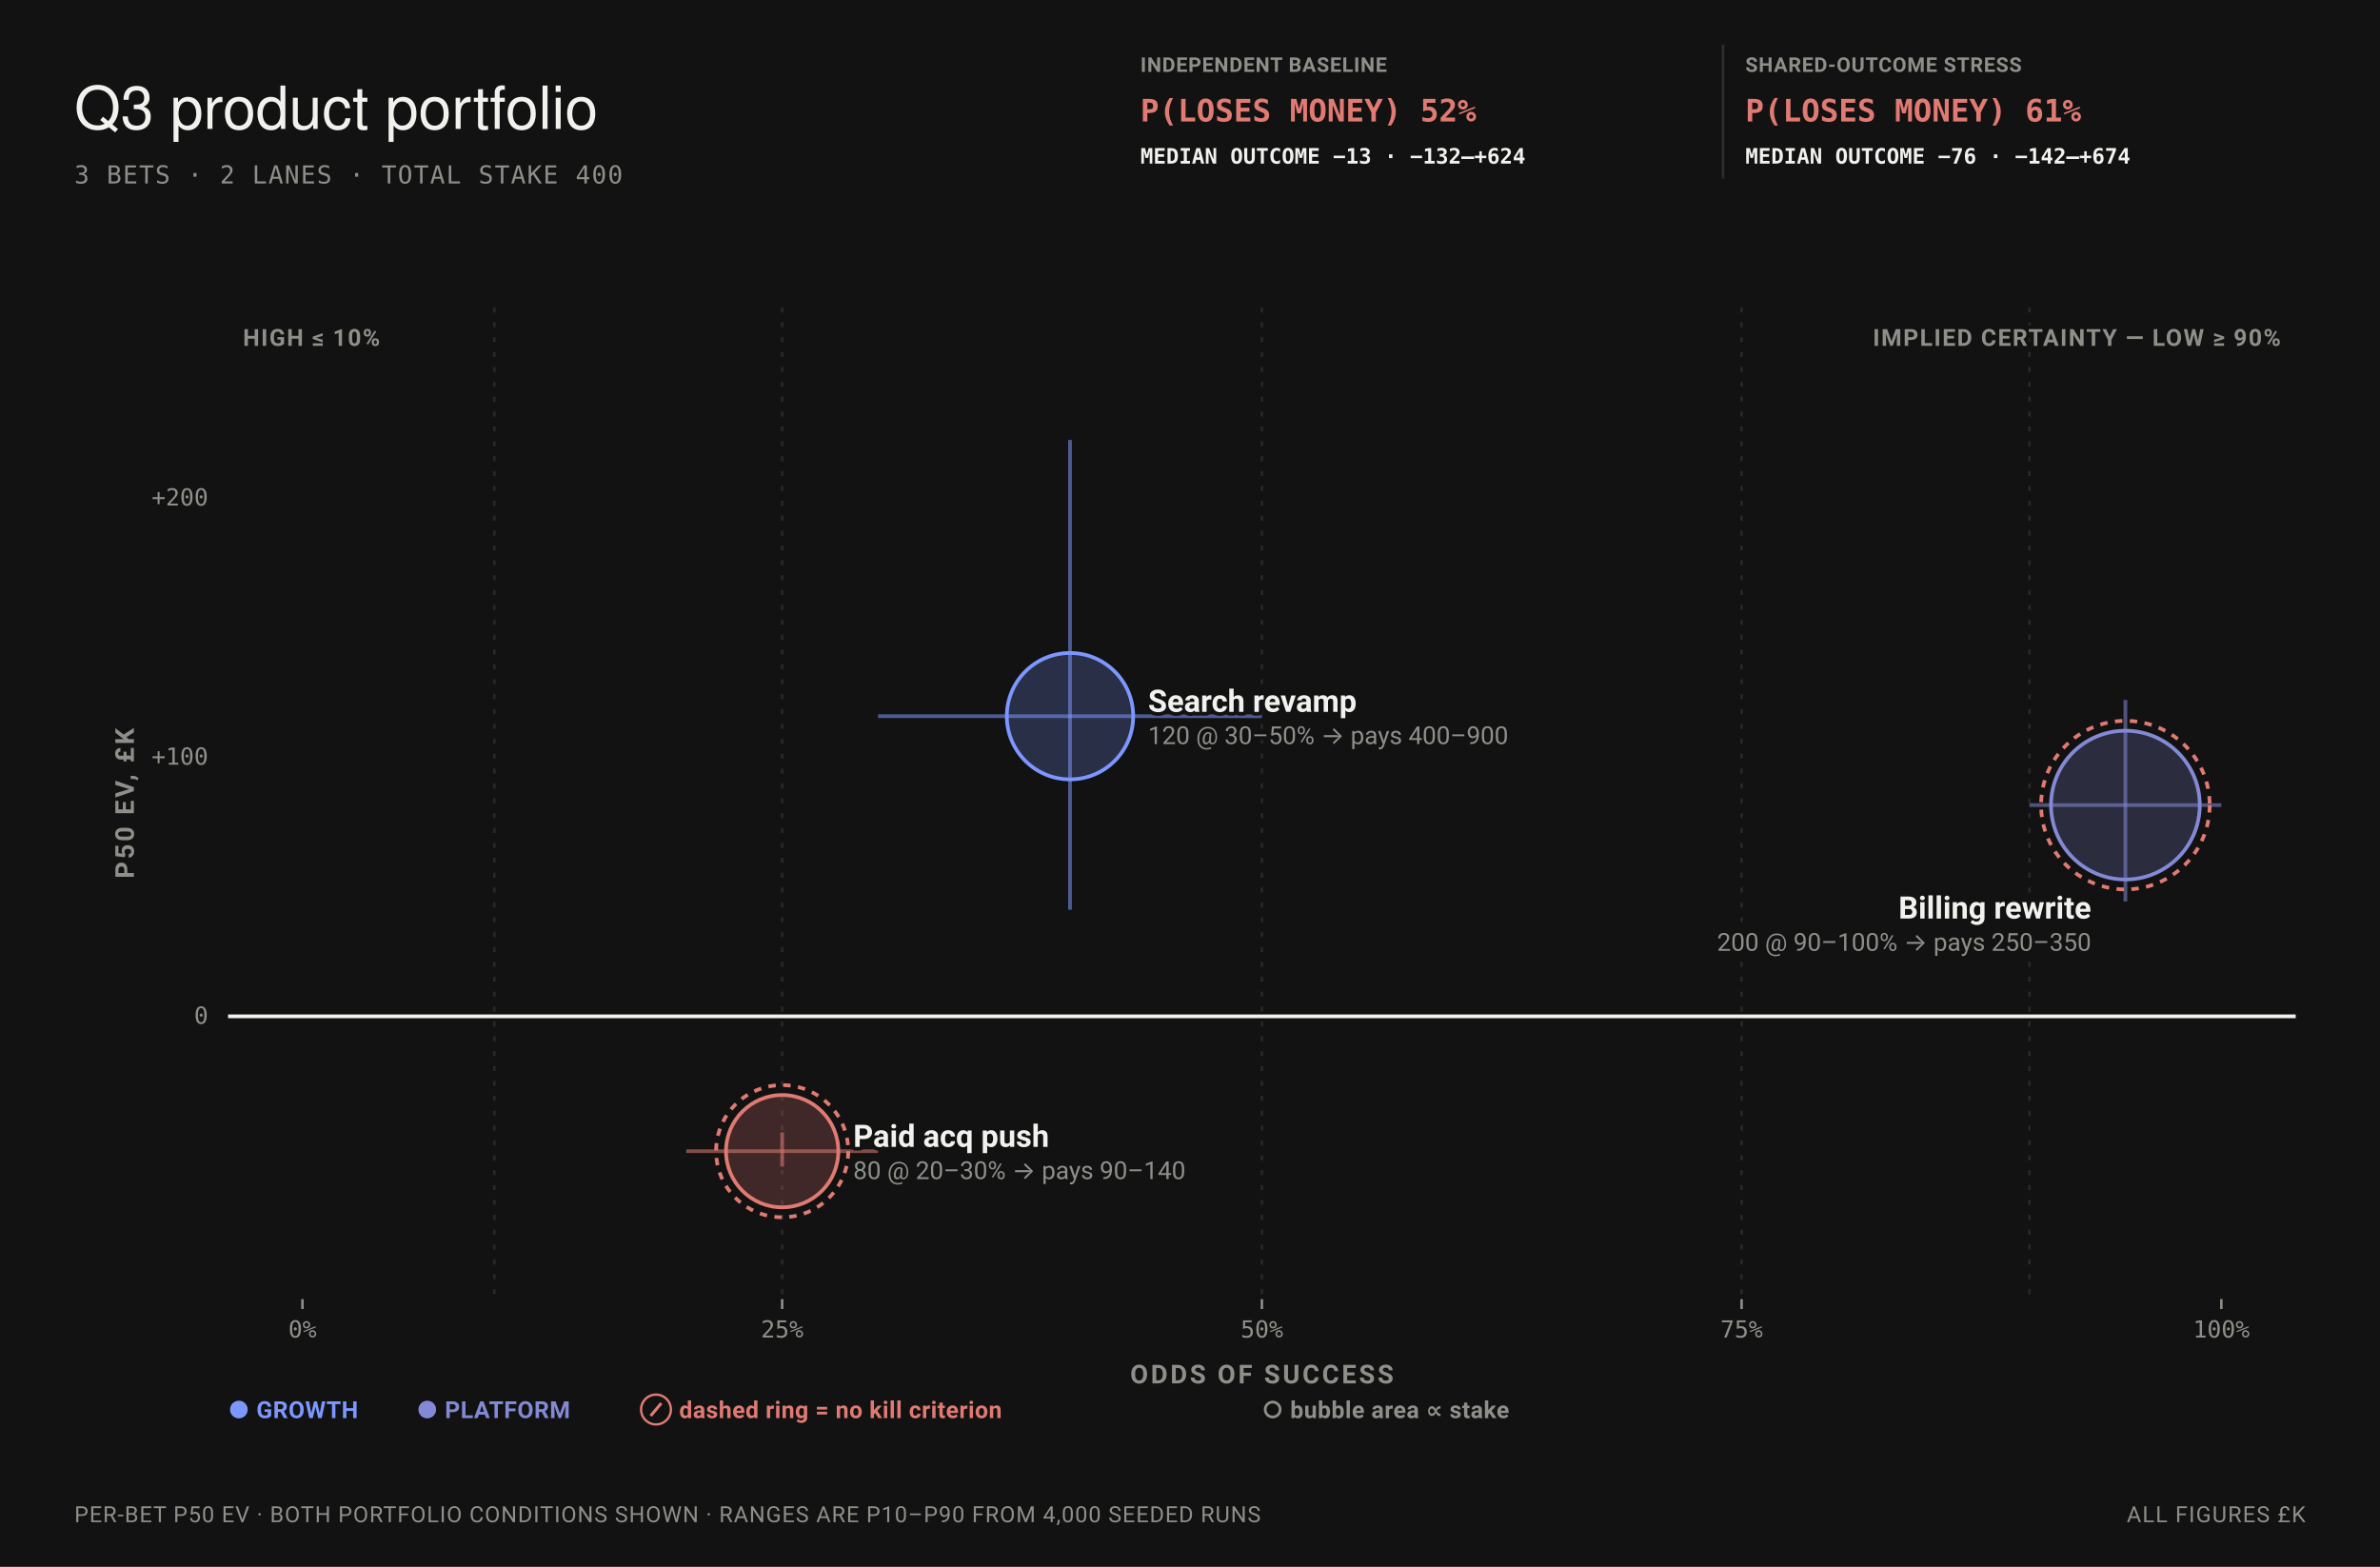
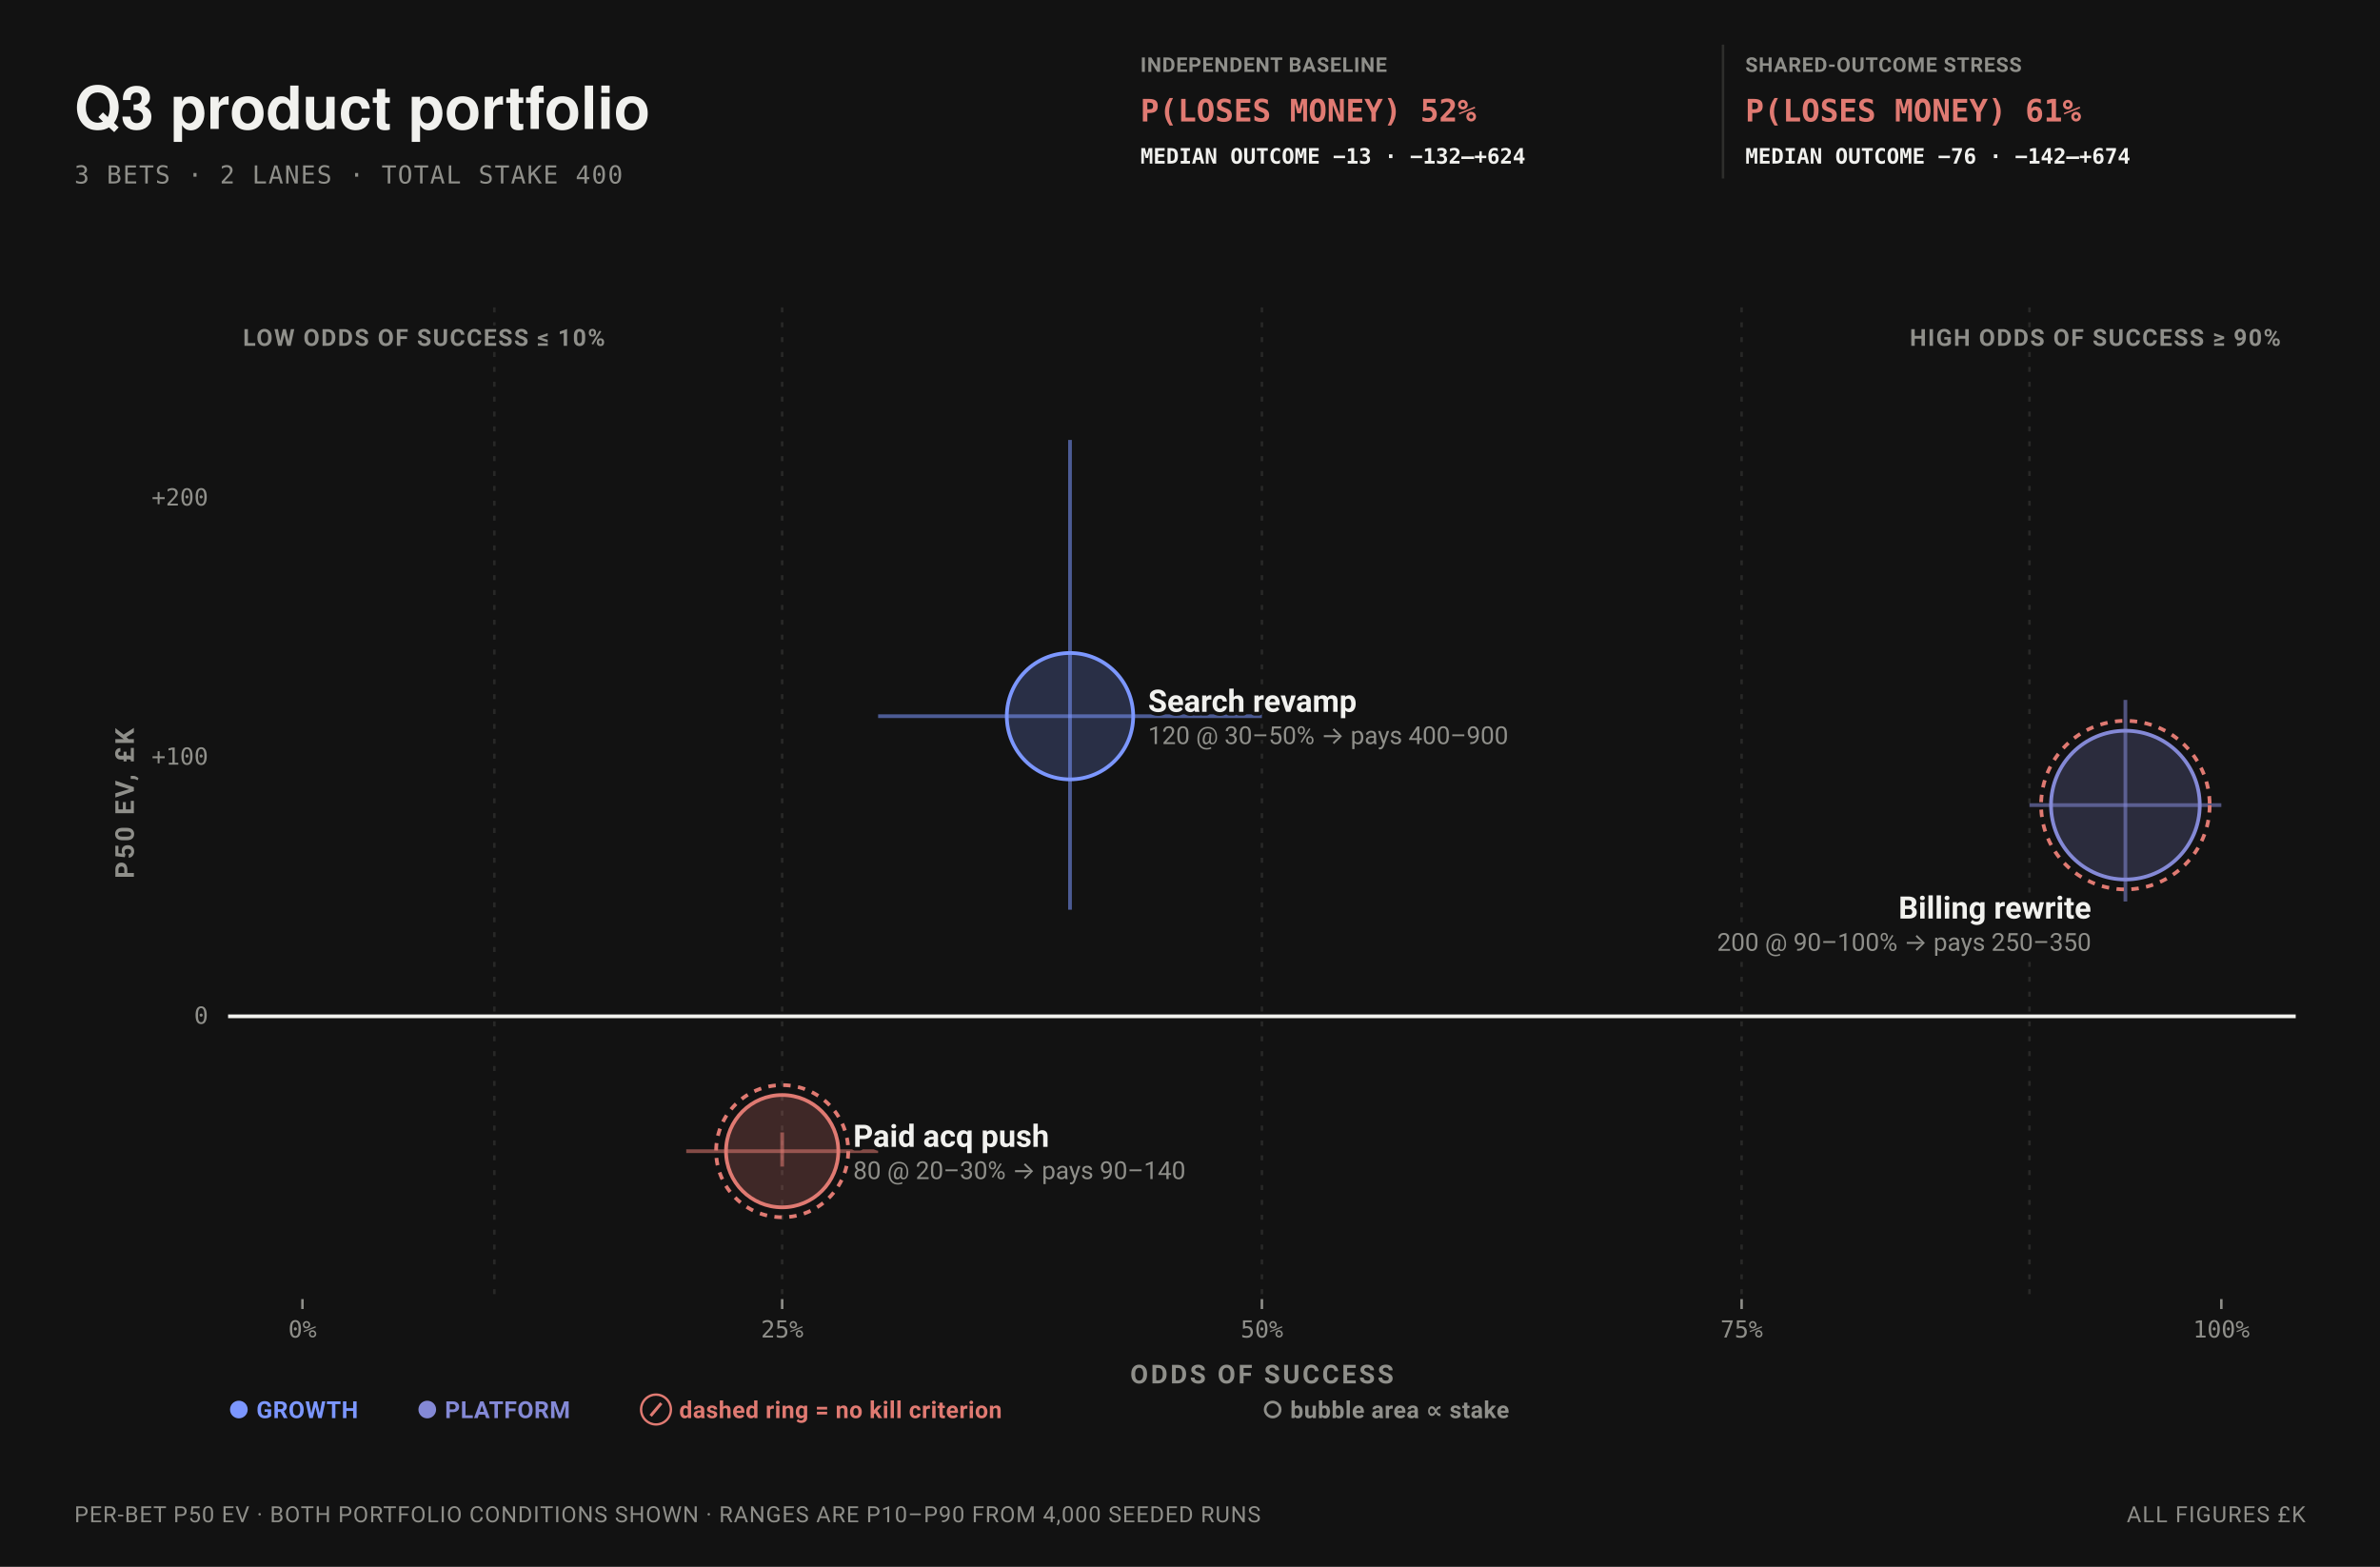
<svg xmlns="http://www.w3.org/2000/svg" data-bets-surface="allocation-plane" viewBox="0 0 960 632" width="960" height="632" font-family="-apple-system,BlinkMacSystemFont,'Segoe UI',Roboto,sans-serif" role="img" aria-labelledby="bets-quadrant-title bets-quadrant-desc">
  <rect width="960" height="632" fill="#121212" />
-   <text x="30" y="52" font-family="'Helvetica Neue',Helvetica,'Segoe UI',Roboto,sans-serif" font-size="24" fill="#F1F1EE">Q3 product portfolio</text>
+   <text data-bets-title-line="" x="30" y="52" font-family="'Helvetica Neue',Helvetica,'Segoe UI',Roboto,sans-serif" font-size="24" font-weight="600" fill="#F1F1EE">Q3 product portfolio</text>
  <text x="30" y="74" font-size="10" letter-spacing="0.05em" font-family="ui-monospace,'SF Mono',Menlo,Consolas,monospace" fill="#8F8F8A">3 BETS · 2 LANES · TOTAL STAKE 400</text>
  <g data-condition-receipt="" data-condition="independent">
    <text x="460" y="29" font-size="8.2" font-weight="700" letter-spacing="0.035em" fill="#8F8F8A">INDEPENDENT BASELINE</text>
    <text x="460" y="49" font-size="12.5" font-weight="700" font-family="ui-monospace,'SF Mono',Menlo,Consolas,monospace" fill="#E07A72">P(LOSES MONEY) 52%</text>
    <text x="460" y="66" font-size="8.6" font-weight="600" font-family="ui-monospace,'SF Mono',Menlo,Consolas,monospace" fill="#F1F1EE">MEDIAN OUTCOME −13 · −132–+624</text>
  </g>
  <g data-condition-receipt="" data-condition="shared">
    <line x1="695" y1="18" x2="695" y2="72" stroke="#2E2E2C" />
    <text x="704" y="29" font-size="8.2" font-weight="700" letter-spacing="0.035em" fill="#8F8F8A">SHARED-OUTCOME STRESS</text>
    <text x="704" y="49" font-size="12.5" font-weight="700" font-family="ui-monospace,'SF Mono',Menlo,Consolas,monospace" fill="#E07A72">P(LOSES MONEY) 61%</text>
    <text x="704" y="66" font-size="8.6" font-weight="600" font-family="ui-monospace,'SF Mono',Menlo,Consolas,monospace" fill="#F1F1EE">MEDIAN OUTCOME −76 · −142–+674</text>
  </g>
  <line data-allocation-guide="" x1="199.4" y1="124" x2="199.4" y2="524" stroke="#2E2E2C" stroke-width="1" stroke-dasharray="2 4" stroke-opacity="0.82" />
  <line data-allocation-guide="" x1="315.5" y1="124" x2="315.5" y2="524" stroke="#2E2E2C" stroke-width="1" stroke-dasharray="2 4" stroke-opacity="0.82" />
  <line data-allocation-guide="" x1="509" y1="124" x2="509" y2="524" stroke="#2E2E2C" stroke-width="1" stroke-dasharray="2 4" stroke-opacity="0.82" />
  <line data-allocation-guide="" x1="702.5" y1="124" x2="702.5" y2="524" stroke="#2E2E2C" stroke-width="1" stroke-dasharray="2 4" stroke-opacity="0.82" />
  <line data-allocation-guide="" x1="818.6" y1="124" x2="818.6" y2="524" stroke="#2E2E2C" stroke-width="1" stroke-dasharray="2 4" stroke-opacity="0.82" />
-   <text x="920" y="139.5" font-size="9.5" font-weight="700" letter-spacing="0.06em" text-anchor="end" stroke="#121212" stroke-width="3" stroke-linejoin="round" paint-order="stroke" fill="#8F8F8A">IMPLIED CERTAINTY — LOW ≥ 90%</text>
-   <text x="98" y="139.5" font-size="9.5" font-weight="700" letter-spacing="0.06em" text-anchor="start" stroke="#121212" stroke-width="3" stroke-linejoin="round" paint-order="stroke" fill="#8F8F8A">HIGH ≤ 10%</text>
+   <text x="920" y="139.5" font-size="9.5" font-weight="700" letter-spacing="0.06em" text-anchor="end" stroke="#121212" stroke-width="3" stroke-linejoin="round" paint-order="stroke" fill="#8F8F8A">HIGH ODDS OF SUCCESS ≥ 90%</text>
+   <text x="98" y="139.5" font-size="9.5" font-weight="700" letter-spacing="0.06em" text-anchor="start" stroke="#121212" stroke-width="3" stroke-linejoin="round" paint-order="stroke" fill="#8F8F8A">LOW ODDS OF SUCCESS ≤ 10%</text>
  <line data-allocation-zero="" x1="92" y1="409.94" x2="926" y2="409.94" stroke="#F1F1EE" stroke-width="1.5" />
  <text x="84" y="412.94" font-size="9.5" text-anchor="end" font-family="ui-monospace,'SF Mono',Menlo,Consolas,monospace" fill="#8F8F8A">0</text>
  <text x="84" y="308.43" font-size="9.5" text-anchor="end" font-family="ui-monospace,'SF Mono',Menlo,Consolas,monospace" fill="#8F8F8A">+100</text>
  <text x="84" y="203.91" font-size="9.5" text-anchor="end" font-family="ui-monospace,'SF Mono',Menlo,Consolas,monospace" fill="#8F8F8A">+200</text>
  <line x1="122" y1="524" x2="122" y2="528" stroke="#8F8F8A" stroke-width="1" />
  <text x="122" y="539.5" font-size="9.5" text-anchor="middle" font-family="ui-monospace,'SF Mono',Menlo,Consolas,monospace" fill="#8F8F8A">0%</text>
  <line x1="315.5" y1="524" x2="315.5" y2="528" stroke="#8F8F8A" stroke-width="1" />
  <text x="315.5" y="539.5" font-size="9.5" text-anchor="middle" font-family="ui-monospace,'SF Mono',Menlo,Consolas,monospace" fill="#8F8F8A">25%</text>
  <line x1="509" y1="524" x2="509" y2="528" stroke="#8F8F8A" stroke-width="1" />
  <text x="509" y="539.5" font-size="9.5" text-anchor="middle" font-family="ui-monospace,'SF Mono',Menlo,Consolas,monospace" fill="#8F8F8A">50%</text>
  <line x1="702.5" y1="524" x2="702.5" y2="528" stroke="#8F8F8A" stroke-width="1" />
  <text x="702.5" y="539.5" font-size="9.5" text-anchor="middle" font-family="ui-monospace,'SF Mono',Menlo,Consolas,monospace" fill="#8F8F8A">75%</text>
  <line x1="896" y1="524" x2="896" y2="528" stroke="#8F8F8A" stroke-width="1" />
  <text x="896" y="539.5" font-size="9.5" text-anchor="middle" font-family="ui-monospace,'SF Mono',Menlo,Consolas,monospace" fill="#8F8F8A">100%</text>
  <text x="509" y="558" font-size="10.5" font-weight="700" letter-spacing="0.1em" text-anchor="middle" fill="#8F8F8A">ODDS OF SUCCESS</text>
  <g transform="rotate(-90 54 324)">
    <text x="54" y="324" font-size="10.5" font-weight="700" letter-spacing="0.1em" text-anchor="middle" fill="#8F8F8A">P50 EV, £K</text>
  </g>
  <g data-allocation-mark="" data-id="B01">
    <line x1="354.2" y1="288.88" x2="509" y2="288.88" stroke="#7C97FF" stroke-width="1.5" stroke-opacity="0.55" />
    <line x1="431.6" y1="366.94" x2="431.6" y2="177.45" stroke="#7C97FF" stroke-width="1.5" stroke-opacity="0.55" />
    <circle data-key="B01" cx="431.6" cy="288.88" r="25.49" fill="#7C97FF" fill-opacity="0.22" stroke="#7C97FF" stroke-width="1.5" />
  </g>
  <g data-allocation-mark="" data-id="B02">
    <line x1="276.8" y1="464.34" x2="354.2" y2="464.34" stroke="#E07A72" stroke-width="1.5" stroke-opacity="0.55" />
    <line x1="315.5" y1="470.55" x2="315.5" y2="456.77" stroke="#E07A72" stroke-width="1.5" stroke-opacity="0.55" />
    <circle data-key="B02" cx="315.5" cy="464.34" r="22.65" fill="#E07A72" fill-opacity="0.22" stroke="#E07A72" stroke-width="1.5" />
    <circle cx="315.5" cy="464.34" r="26.65" fill="none" stroke="#E07A72" stroke-width="1.5" stroke-dasharray="3 3" />
  </g>
  <g data-allocation-mark="" data-id="B03">
    <line x1="818.6" y1="324.75" x2="896" y2="324.75" stroke="#8489D6" stroke-width="1.5" stroke-opacity="0.55" />
    <line x1="857.3" y1="363.63" x2="857.3" y2="282.32" stroke="#8489D6" stroke-width="1.5" stroke-opacity="0.55" />
    <circle data-key="B03" cx="857.3" cy="324.75" r="30" fill="#8489D6" fill-opacity="0.22" stroke="#8489D6" stroke-width="1.5" />
    <circle cx="857.3" cy="324.75" r="34" fill="none" stroke="#E07A72" stroke-width="1.5" stroke-dasharray="3 3" />
  </g>
  <text x="463.09" y="287.13" font-size="12.5" font-weight="600" text-anchor="start" stroke="#121212" stroke-width="3" stroke-linejoin="round" paint-order="stroke" fill="#F1F1EE">Search revamp</text>
  <text x="463.09" y="300.13" font-size="10" text-anchor="start" stroke="#121212" stroke-width="3" stroke-linejoin="round" paint-order="stroke" fill="#8F8F8A">120 @ 30–50% → pays 400–900</text>
  <text x="344.15" y="462.59" font-size="12.5" font-weight="600" text-anchor="start" stroke="#121212" stroke-width="3" stroke-linejoin="round" paint-order="stroke" fill="#F1F1EE">Paid acq push</text>
  <text x="344.15" y="475.59" font-size="10" text-anchor="start" stroke="#121212" stroke-width="3" stroke-linejoin="round" paint-order="stroke" fill="#8F8F8A">80 @ 20–30% → pays 90–140</text>
  <text x="843.52" y="370.51" font-size="12.5" font-weight="600" text-anchor="end" stroke="#121212" stroke-width="3" stroke-linejoin="round" paint-order="stroke" fill="#F1F1EE">Billing rewrite</text>
  <text x="843.52" y="383.51" font-size="10" text-anchor="end" stroke="#121212" stroke-width="3" stroke-linejoin="round" paint-order="stroke" fill="#8F8F8A">200 @ 90–100% → pays 250–350</text>
  <text x="92" y="572" font-size="9.5" font-weight="700" letter-spacing="0.02em" fill="#7C97FF">● GROWTH</text>
  <text x="168" y="572" font-size="9.5" font-weight="700" letter-spacing="0.02em" fill="#8489D6">● PLATFORM</text>
  <text x="258" y="572" font-size="9.5" font-weight="700" letter-spacing="0.02em" fill="#E07A72">⊘ dashed ring = no kill criterion</text>
  <text x="509" y="572" font-size="9.5" font-weight="700" letter-spacing="0.02em" fill="#8F8F8A">○ bubble area ∝ stake</text>
  <text x="30" y="614" font-size="9" letter-spacing="0.04em" fill="#8F8F8A">PER-BET P50 EV · BOTH PORTFOLIO CONDITIONS SHOWN · RANGES ARE P10–P90 FROM 4,000 SEEDED RUNS</text>
  <text x="930" y="614" font-size="9" letter-spacing="0.05em" text-anchor="end" fill="#8F8F8A">ALL FIGURES £K</text>
</svg>
